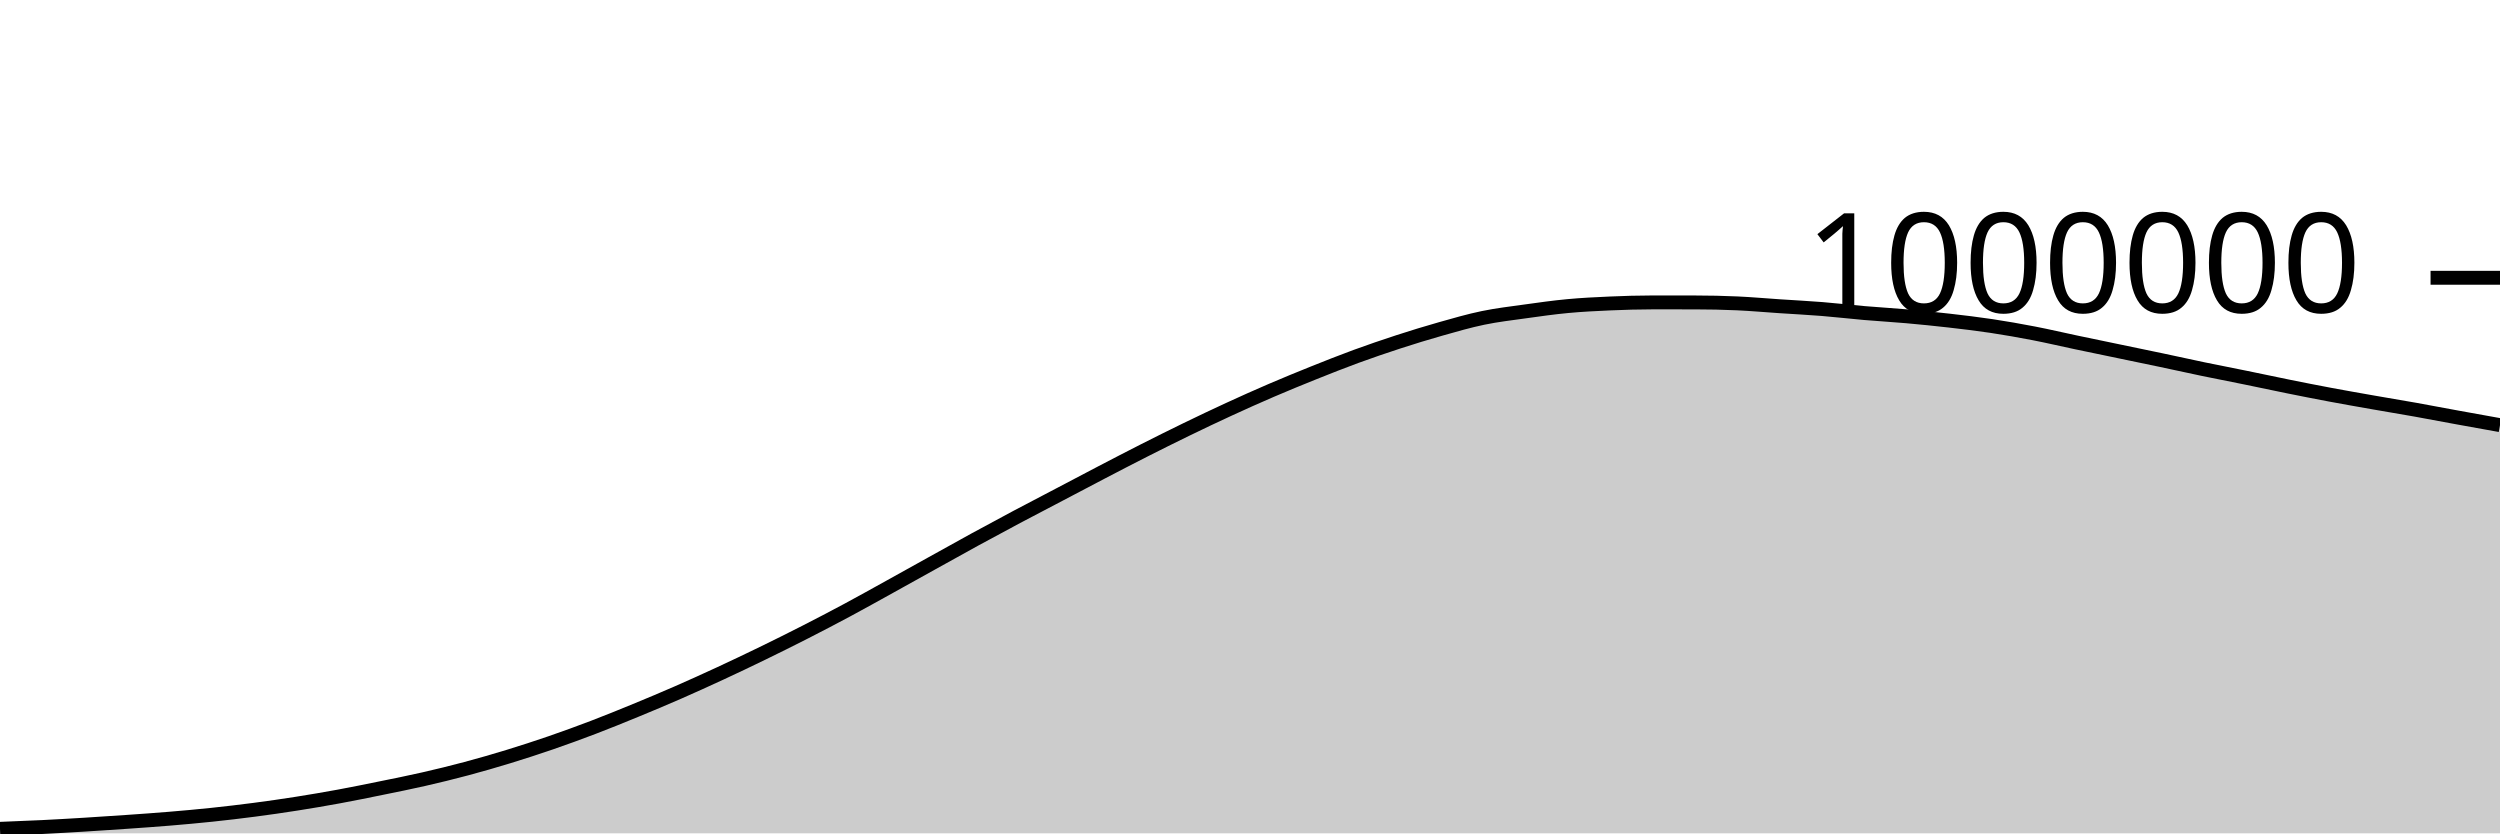
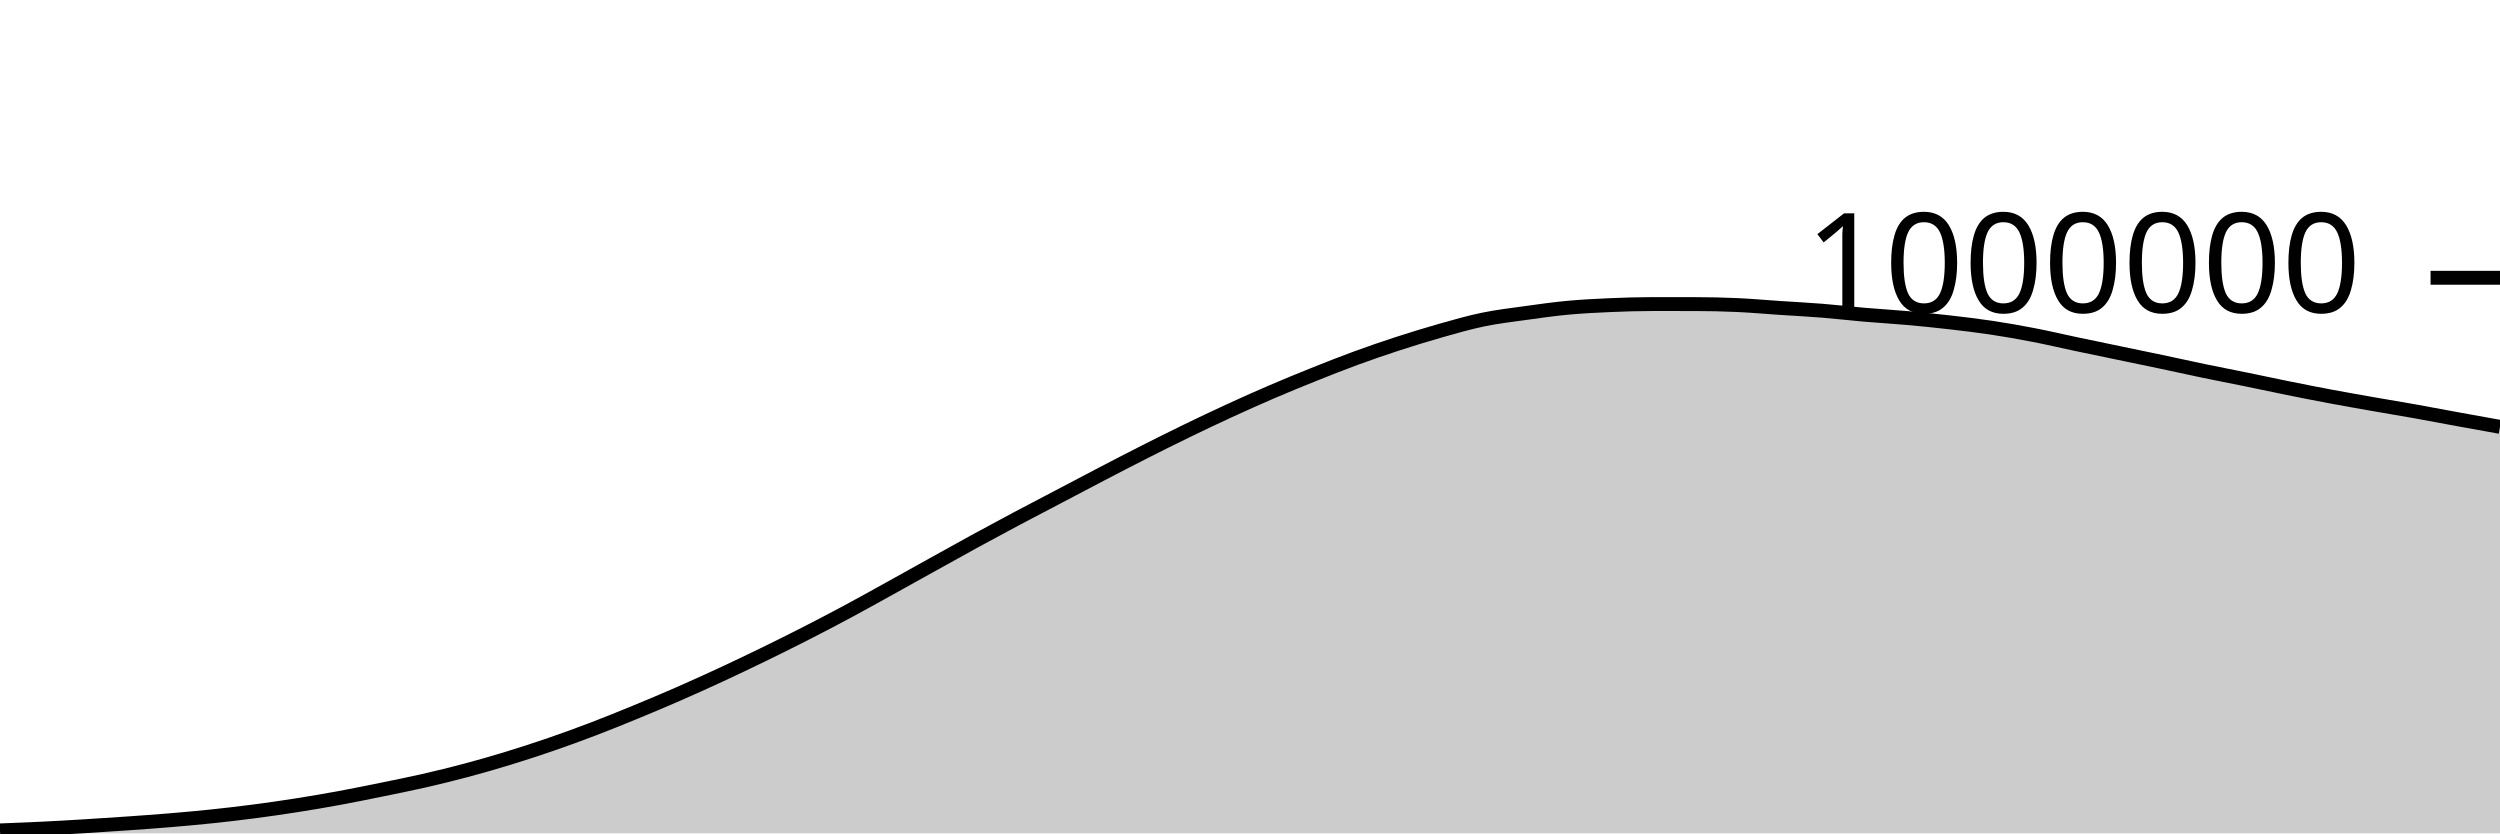
<svg xmlns="http://www.w3.org/2000/svg" viewBox="0 0 180 60">
  <g transform="translate(0,20)">
-     <path class="area" fill="rgba(0, 0, 0, 0.2)" d="M0,39.675C1.017,39.636,2.034,39.596,3.051,39.546C4.068,39.496,5.085,39.436,6.102,39.374C7.119,39.312,8.136,39.245,9.153,39.173C10.169,39.102,11.186,39.032,12.203,38.947C13.22,38.862,14.237,38.771,15.254,38.664C16.271,38.557,17.288,38.437,18.305,38.304C19.322,38.171,20.339,38.025,21.356,37.865C22.373,37.705,23.39,37.532,24.407,37.345C25.424,37.158,26.441,36.95,27.458,36.742C28.475,36.535,29.492,36.333,30.508,36.1C31.525,35.868,32.542,35.62,33.559,35.348C34.576,35.077,35.593,34.783,36.61,34.472C37.627,34.16,38.644,33.83,39.661,33.48C40.678,33.129,41.695,32.759,42.712,32.371C43.729,31.982,44.746,31.57,45.763,31.151C46.78,30.733,47.797,30.305,48.814,29.861C49.831,29.416,50.847,28.955,51.864,28.484C52.881,28.013,53.898,27.529,54.915,27.034C55.932,26.539,56.949,26.034,57.966,25.515C58.983,24.996,60,24.465,61.017,23.92C62.034,23.374,63.051,22.805,64.068,22.242C65.085,21.68,66.102,21.111,67.119,20.547C68.136,19.982,69.153,19.413,70.169,18.857C71.186,18.301,72.203,17.754,73.22,17.213C74.237,16.672,75.254,16.146,76.271,15.612C77.288,15.078,78.305,14.538,79.322,14.009C80.339,13.479,81.356,12.95,82.373,12.435C83.39,11.92,84.407,11.412,85.424,10.918C86.441,10.424,87.458,9.94,88.475,9.472C89.492,9.004,90.508,8.548,91.525,8.111C92.542,7.674,93.559,7.257,94.576,6.849C95.593,6.442,96.61,6.038,97.627,5.665C98.644,5.293,99.661,4.945,100.678,4.614C101.695,4.284,102.712,3.97,103.729,3.683C104.746,3.395,105.763,3.1,106.78,2.889C107.797,2.679,108.814,2.561,109.831,2.419C110.847,2.277,111.864,2.133,112.881,2.038C113.898,1.943,114.915,1.893,115.932,1.849C116.949,1.805,117.966,1.773,118.983,1.773C120,1.773,121.017,1.773,122.034,1.775C123.051,1.776,124.068,1.797,125.085,1.843C126.102,1.889,127.119,1.982,128.136,2.049C129.153,2.117,130.169,2.167,131.186,2.249C132.203,2.33,133.22,2.452,134.237,2.54C135.254,2.628,136.271,2.684,137.288,2.774C138.305,2.865,139.322,2.967,140.339,3.083C141.356,3.2,142.373,3.32,143.39,3.473C144.407,3.627,145.424,3.806,146.441,4.003C147.458,4.2,148.475,4.441,149.492,4.655C150.508,4.87,151.525,5.078,152.542,5.29C153.559,5.501,154.576,5.71,155.593,5.925C156.61,6.139,157.627,6.367,158.644,6.579C159.661,6.79,160.678,6.985,161.695,7.193C162.712,7.4,163.729,7.621,164.746,7.826C165.763,8.031,166.78,8.233,167.797,8.423C168.814,8.614,169.831,8.791,170.847,8.97C171.864,9.148,172.881,9.314,173.898,9.496C174.915,9.677,175.932,9.874,176.949,10.06C177.966,10.246,178.983,10.428,180,10.61L180,40C178.983,40,177.966,40,176.949,40C175.932,40,174.915,40,173.898,40C172.881,40,171.864,40,170.847,40C169.831,40,168.814,40,167.797,40C166.78,40,165.763,40,164.746,40C163.729,40,162.712,40,161.695,40C160.678,40,159.661,40,158.644,40C157.627,40,156.61,40,155.593,40C154.576,40,153.559,40,152.542,40C151.525,40,150.508,40,149.492,40C148.475,40,147.458,40,146.441,40C145.424,40,144.407,40,143.39,40C142.373,40,141.356,40,140.339,40C139.322,40,138.305,40,137.288,40C136.271,40,135.254,40,134.237,40C133.22,40,132.203,40,131.186,40C130.169,40,129.153,40,128.136,40C127.119,40,126.102,40,125.085,40C124.068,40,123.051,40,122.034,40C121.017,40,120,40,118.983,40C117.966,40,116.949,40,115.932,40C114.915,40,113.898,40,112.881,40C111.864,40,110.847,40,109.831,40C108.814,40,107.797,40,106.78,40C105.763,40,104.746,40,103.729,40C102.712,40,101.695,40,100.678,40C99.661,40,98.644,40,97.627,40C96.61,40,95.593,40,94.576,40C93.559,40,92.542,40,91.525,40C90.508,40,89.492,40,88.475,40C87.458,40,86.441,40,85.424,40C84.407,40,83.39,40,82.373,40C81.356,40,80.339,40,79.322,40C78.305,40,77.288,40,76.271,40C75.254,40,74.237,40,73.22,40C72.203,40,71.186,40,70.169,40C69.153,40,68.136,40,67.119,40C66.102,40,65.085,40,64.068,40C63.051,40,62.034,40,61.017,40C60,40,58.983,40,57.966,40C56.949,40,55.932,40,54.915,40C53.898,40,52.881,40,51.864,40C50.847,40,49.831,40,48.814,40C47.797,40,46.78,40,45.763,40C44.746,40,43.729,40,42.712,40C41.695,40,40.678,40,39.661,40C38.644,40,37.627,40,36.61,40C35.593,40,34.576,40,33.559,40C32.542,40,31.525,40,30.508,40C29.492,40,28.475,40,27.458,40C26.441,40,25.424,40,24.407,40C23.39,40,22.373,40,21.356,40C20.339,40,19.322,40,18.305,40C17.288,40,16.271,40,15.254,40C14.237,40,13.22,40,12.203,40C11.186,40,10.169,40,9.153,40C8.136,40,7.119,40,6.102,40C5.085,40,4.068,40,3.051,40C2.034,40,1.017,40,0,40Z" />
-     <path class="line" stroke="black" fill="none" d="M0,39.675C1.017,39.636,2.034,39.596,3.051,39.546C4.068,39.496,5.085,39.436,6.102,39.374C7.119,39.312,8.136,39.245,9.153,39.173C10.169,39.102,11.186,39.032,12.203,38.947C13.22,38.862,14.237,38.771,15.254,38.664C16.271,38.557,17.288,38.437,18.305,38.304C19.322,38.171,20.339,38.025,21.356,37.865C22.373,37.705,23.39,37.532,24.407,37.345C25.424,37.158,26.441,36.95,27.458,36.742C28.475,36.535,29.492,36.333,30.508,36.1C31.525,35.868,32.542,35.62,33.559,35.348C34.576,35.077,35.593,34.783,36.61,34.472C37.627,34.16,38.644,33.83,39.661,33.48C40.678,33.129,41.695,32.759,42.712,32.371C43.729,31.982,44.746,31.57,45.763,31.151C46.78,30.733,47.797,30.305,48.814,29.861C49.831,29.416,50.847,28.955,51.864,28.484C52.881,28.013,53.898,27.529,54.915,27.034C55.932,26.539,56.949,26.034,57.966,25.515C58.983,24.996,60,24.465,61.017,23.92C62.034,23.374,63.051,22.805,64.068,22.242C65.085,21.68,66.102,21.111,67.119,20.547C68.136,19.982,69.153,19.413,70.169,18.857C71.186,18.301,72.203,17.754,73.22,17.213C74.237,16.672,75.254,16.146,76.271,15.612C77.288,15.078,78.305,14.538,79.322,14.009C80.339,13.479,81.356,12.95,82.373,12.435C83.39,11.92,84.407,11.412,85.424,10.918C86.441,10.424,87.458,9.94,88.475,9.472C89.492,9.004,90.508,8.548,91.525,8.111C92.542,7.674,93.559,7.257,94.576,6.849C95.593,6.442,96.61,6.038,97.627,5.665C98.644,5.293,99.661,4.945,100.678,4.614C101.695,4.284,102.712,3.97,103.729,3.683C104.746,3.395,105.763,3.1,106.78,2.889C107.797,2.679,108.814,2.561,109.831,2.419C110.847,2.277,111.864,2.133,112.881,2.038C113.898,1.943,114.915,1.893,115.932,1.849C116.949,1.805,117.966,1.773,118.983,1.773C120,1.773,121.017,1.773,122.034,1.775C123.051,1.776,124.068,1.797,125.085,1.843C126.102,1.889,127.119,1.982,128.136,2.049C129.153,2.117,130.169,2.167,131.186,2.249C132.203,2.33,133.22,2.452,134.237,2.54C135.254,2.628,136.271,2.684,137.288,2.774C138.305,2.865,139.322,2.967,140.339,3.083C141.356,3.2,142.373,3.32,143.39,3.473C144.407,3.627,145.424,3.806,146.441,4.003C147.458,4.2,148.475,4.441,149.492,4.655C150.508,4.87,151.525,5.078,152.542,5.29C153.559,5.501,154.576,5.71,155.593,5.925C156.61,6.139,157.627,6.367,158.644,6.579C159.661,6.79,160.678,6.985,161.695,7.193C162.712,7.4,163.729,7.621,164.746,7.826C165.763,8.031,166.78,8.233,167.797,8.423C168.814,8.614,169.831,8.791,170.847,8.97C171.864,9.148,172.881,9.314,173.898,9.496C174.915,9.677,175.932,9.874,176.949,10.06C177.966,10.246,178.983,10.428,180,10.61" />
+     <path class="area" fill="rgba(0, 0, 0, 0.2)" d="M0,39.789C1.017,39.75,2.034,39.71,3.051,39.66C4.068,39.61,5.085,39.551,6.102,39.488C7.119,39.426,8.136,39.359,9.153,39.288C10.169,39.217,11.186,39.146,12.203,39.061C13.22,38.976,14.237,38.885,15.254,38.778C16.271,38.671,17.288,38.552,18.305,38.419C19.322,38.286,20.339,38.14,21.356,37.98C22.373,37.82,23.39,37.647,24.407,37.46C25.424,37.273,26.441,37.065,27.458,36.858C28.475,36.65,29.492,36.448,30.508,36.216C31.525,35.984,32.542,35.735,33.559,35.464C34.576,35.193,35.593,34.899,36.61,34.588C37.627,34.276,38.644,33.946,39.661,33.596C40.678,33.246,41.695,32.875,42.712,32.487C43.729,32.099,44.746,31.686,45.763,31.268C46.78,30.849,47.797,30.422,48.814,29.977C49.831,29.533,50.847,29.072,51.864,28.601C52.881,28.13,53.898,27.646,54.915,27.151C55.932,26.656,56.949,26.151,57.966,25.632C58.983,25.113,60,24.582,61.017,24.037C62.034,23.492,63.051,22.922,64.068,22.36C65.085,21.798,66.102,21.229,67.119,20.664C68.136,20.1,69.153,19.53,70.169,18.975C71.186,18.419,72.203,17.872,73.22,17.331C74.237,16.79,75.254,16.264,76.271,15.73C77.288,15.196,78.305,14.656,79.322,14.127C80.339,13.598,81.356,13.069,82.373,12.554C83.39,12.039,84.407,11.531,85.424,11.037C86.441,10.543,87.458,10.059,88.475,9.591C89.492,9.123,90.508,8.667,91.525,8.23C92.542,7.793,93.559,7.376,94.576,6.968C95.593,6.561,96.61,6.157,97.627,5.785C98.644,5.412,99.661,5.064,100.678,4.733C101.695,4.403,102.712,4.09,103.729,3.802C104.746,3.515,105.763,3.219,106.78,3.009C107.797,2.798,108.814,2.681,109.831,2.539C110.847,2.397,111.864,2.253,112.881,2.158C113.898,2.064,114.915,2.013,115.932,1.969C116.949,1.925,117.966,1.893,118.983,1.893C120,1.893,121.017,1.894,122.034,1.895C123.051,1.896,124.068,1.918,125.085,1.964C126.102,2.01,127.119,2.102,128.136,2.17C129.153,2.238,130.169,2.288,131.186,2.37C132.203,2.451,133.22,2.573,134.237,2.661C135.254,2.749,136.271,2.805,137.288,2.896C138.305,2.986,139.322,3.088,140.339,3.205C141.356,3.321,142.373,3.442,143.39,3.595C144.407,3.748,145.424,3.927,146.441,4.125C147.458,4.322,148.475,4.563,149.492,4.777C150.508,4.992,151.525,5.2,152.542,5.412C153.559,5.624,154.576,5.832,155.593,6.047C156.61,6.262,157.627,6.49,158.644,6.701C159.661,6.913,160.678,7.107,161.695,7.315C162.712,7.523,163.729,7.743,164.746,7.949C165.763,8.154,166.78,8.356,167.797,8.546C168.814,8.737,169.831,8.914,170.847,9.093C171.864,9.271,172.881,9.437,173.898,9.619C174.915,9.801,175.932,9.997,176.949,10.183C177.966,10.369,178.983,10.552,180,10.734L180,40C178.983,40,177.966,40,176.949,40C175.932,40,174.915,40,173.898,40C172.881,40,171.864,40,170.847,40C169.831,40,168.814,40,167.797,40C166.78,40,165.763,40,164.746,40C163.729,40,162.712,40,161.695,40C160.678,40,159.661,40,158.644,40C157.627,40,156.61,40,155.593,40C154.576,40,153.559,40,152.542,40C151.525,40,150.508,40,149.492,40C148.475,40,147.458,40,146.441,40C145.424,40,144.407,40,143.39,40C142.373,40,141.356,40,140.339,40C139.322,40,138.305,40,137.288,40C136.271,40,135.254,40,134.237,40C133.22,40,132.203,40,131.186,40C130.169,40,129.153,40,128.136,40C127.119,40,126.102,40,125.085,40C124.068,40,123.051,40,122.034,40C121.017,40,120,40,118.983,40C117.966,40,116.949,40,115.932,40C114.915,40,113.898,40,112.881,40C111.864,40,110.847,40,109.831,40C108.814,40,107.797,40,106.78,40C105.763,40,104.746,40,103.729,40C102.712,40,101.695,40,100.678,40C99.661,40,98.644,40,97.627,40C96.61,40,95.593,40,94.576,40C93.559,40,92.542,40,91.525,40C90.508,40,89.492,40,88.475,40C87.458,40,86.441,40,85.424,40C84.407,40,83.39,40,82.373,40C81.356,40,80.339,40,79.322,40C78.305,40,77.288,40,76.271,40C75.254,40,74.237,40,73.22,40C72.203,40,71.186,40,70.169,40C69.153,40,68.136,40,67.119,40C66.102,40,65.085,40,64.068,40C63.051,40,62.034,40,61.017,40C60,40,58.983,40,57.966,40C56.949,40,55.932,40,54.915,40C53.898,40,52.881,40,51.864,40C50.847,40,49.831,40,48.814,40C47.797,40,46.78,40,45.763,40C44.746,40,43.729,40,42.712,40C41.695,40,40.678,40,39.661,40C38.644,40,37.627,40,36.61,40C35.593,40,34.576,40,33.559,40C32.542,40,31.525,40,30.508,40C29.492,40,28.475,40,27.458,40C26.441,40,25.424,40,24.407,40C23.39,40,22.373,40,21.356,40C20.339,40,19.322,40,18.305,40C17.288,40,16.271,40,15.254,40C14.237,40,13.22,40,12.203,40C11.186,40,10.169,40,9.153,40C8.136,40,7.119,40,6.102,40C5.085,40,4.068,40,3.051,40C2.034,40,1.017,40,0,40Z" />
+     <path class="line" stroke="black" fill="none" d="M0,39.789C1.017,39.75,2.034,39.71,3.051,39.66C4.068,39.61,5.085,39.551,6.102,39.488C7.119,39.426,8.136,39.359,9.153,39.288C10.169,39.217,11.186,39.146,12.203,39.061C13.22,38.976,14.237,38.885,15.254,38.778C16.271,38.671,17.288,38.552,18.305,38.419C19.322,38.286,20.339,38.14,21.356,37.98C22.373,37.82,23.39,37.647,24.407,37.46C25.424,37.273,26.441,37.065,27.458,36.858C28.475,36.65,29.492,36.448,30.508,36.216C31.525,35.984,32.542,35.735,33.559,35.464C34.576,35.193,35.593,34.899,36.61,34.588C37.627,34.276,38.644,33.946,39.661,33.596C40.678,33.246,41.695,32.875,42.712,32.487C43.729,32.099,44.746,31.686,45.763,31.268C46.78,30.849,47.797,30.422,48.814,29.977C49.831,29.533,50.847,29.072,51.864,28.601C52.881,28.13,53.898,27.646,54.915,27.151C55.932,26.656,56.949,26.151,57.966,25.632C58.983,25.113,60,24.582,61.017,24.037C62.034,23.492,63.051,22.922,64.068,22.36C65.085,21.798,66.102,21.229,67.119,20.664C68.136,20.1,69.153,19.53,70.169,18.975C71.186,18.419,72.203,17.872,73.22,17.331C74.237,16.79,75.254,16.264,76.271,15.73C77.288,15.196,78.305,14.656,79.322,14.127C80.339,13.598,81.356,13.069,82.373,12.554C83.39,12.039,84.407,11.531,85.424,11.037C86.441,10.543,87.458,10.059,88.475,9.591C89.492,9.123,90.508,8.667,91.525,8.23C92.542,7.793,93.559,7.376,94.576,6.968C95.593,6.561,96.61,6.157,97.627,5.785C98.644,5.412,99.661,5.064,100.678,4.733C101.695,4.403,102.712,4.09,103.729,3.802C104.746,3.515,105.763,3.219,106.78,3.009C107.797,2.798,108.814,2.681,109.831,2.539C110.847,2.397,111.864,2.253,112.881,2.158C113.898,2.064,114.915,2.013,115.932,1.969C116.949,1.925,117.966,1.893,118.983,1.893C120,1.893,121.017,1.894,122.034,1.895C123.051,1.896,124.068,1.918,125.085,1.964C126.102,2.01,127.119,2.102,128.136,2.17C129.153,2.238,130.169,2.288,131.186,2.37C132.203,2.451,133.22,2.573,134.237,2.661C135.254,2.749,136.271,2.805,137.288,2.896C138.305,2.986,139.322,3.088,140.339,3.205C141.356,3.321,142.373,3.442,143.39,3.595C144.407,3.748,145.424,3.927,146.441,4.125C147.458,4.322,148.475,4.563,149.492,4.777C150.508,4.992,151.525,5.2,152.542,5.412C153.559,5.624,154.576,5.832,155.593,6.047C156.61,6.262,157.627,6.49,158.644,6.701C159.661,6.913,160.678,7.107,161.695,7.315C162.712,7.523,163.729,7.743,164.746,7.949C165.763,8.154,166.78,8.356,167.797,8.546C168.814,8.737,169.831,8.914,170.847,9.093C171.864,9.271,172.881,9.437,173.898,9.619C174.915,9.801,175.932,9.997,176.949,10.183C177.966,10.369,178.983,10.552,180,10.734" />
    <path class="axis-ceiling" stroke-width="1" stroke="black" fill="none" d="M175,0L180,0" />
    <text class="axis-ceiling-label" font-family="sans-serif" text-anchor="end" font-size="10px" x="170" y="2.5">1000000</text>
  </g>
</svg>
